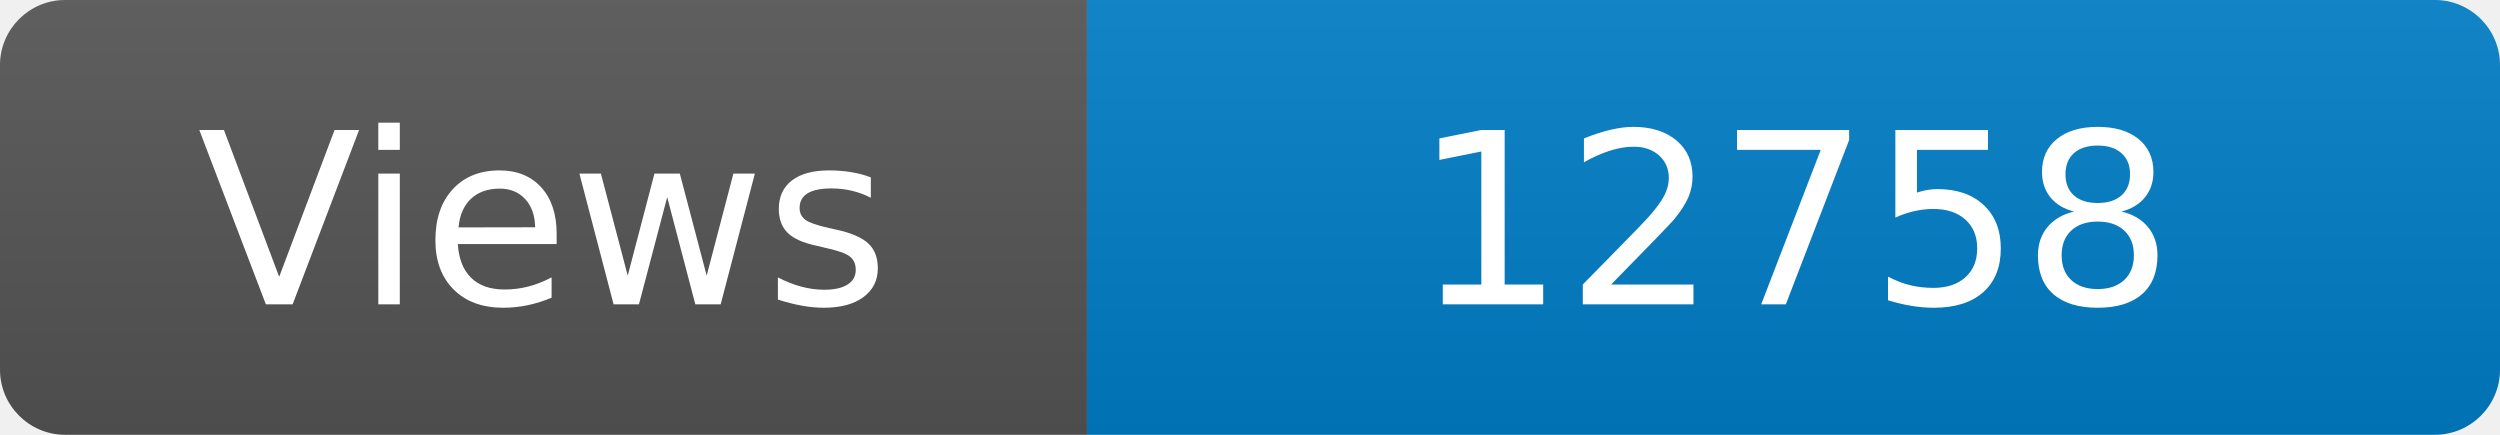
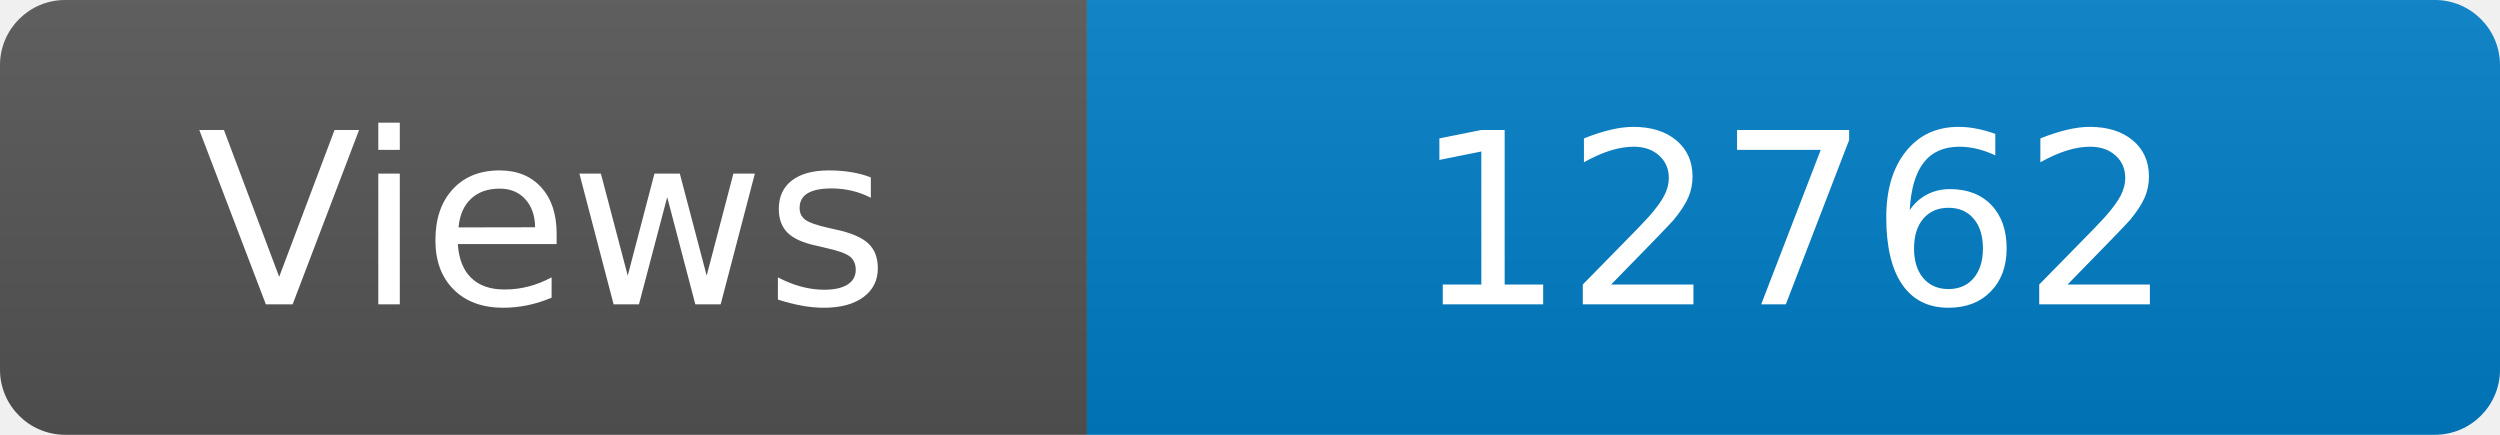
<svg xmlns="http://www.w3.org/2000/svg" width="115" height="20" role="img" aria-label="Maintained?: yes">
  <linearGradient id="s" x2="0" y2="100%">
    <stop offset="0" stop-color="#bbb" stop-opacity=".1" />
    <stop offset="1" stop-opacity=".1" />
  </linearGradient>
  <clipPath id="r">
    <rect width="115" height="20" rx="3" fill="#fff" />
  </clipPath>
  <g clip-path="url(#r)">
    <rect width="50" height="20" fill="#555" />
    <rect x="50" width="160" height="20" fill="#007ec6" />
    <rect width="115" height="20" fill="url(#s)" />
  </g>
  <g fill="#fff" text-anchor="middle" font-family="Verdana,Geneva,DejaVu Sans,sans-serif" font-size="110">
    <text x="250" y="140" transform="scale(.1)" fill="#fff">Views</text>
-     <text x="825" y="140" transform="scale(.1)" fill="#fff">12758</text>
+     <text x="825" y="140" transform="scale(.1)" fill="#fff">12762</text>
  </g>
</svg>
